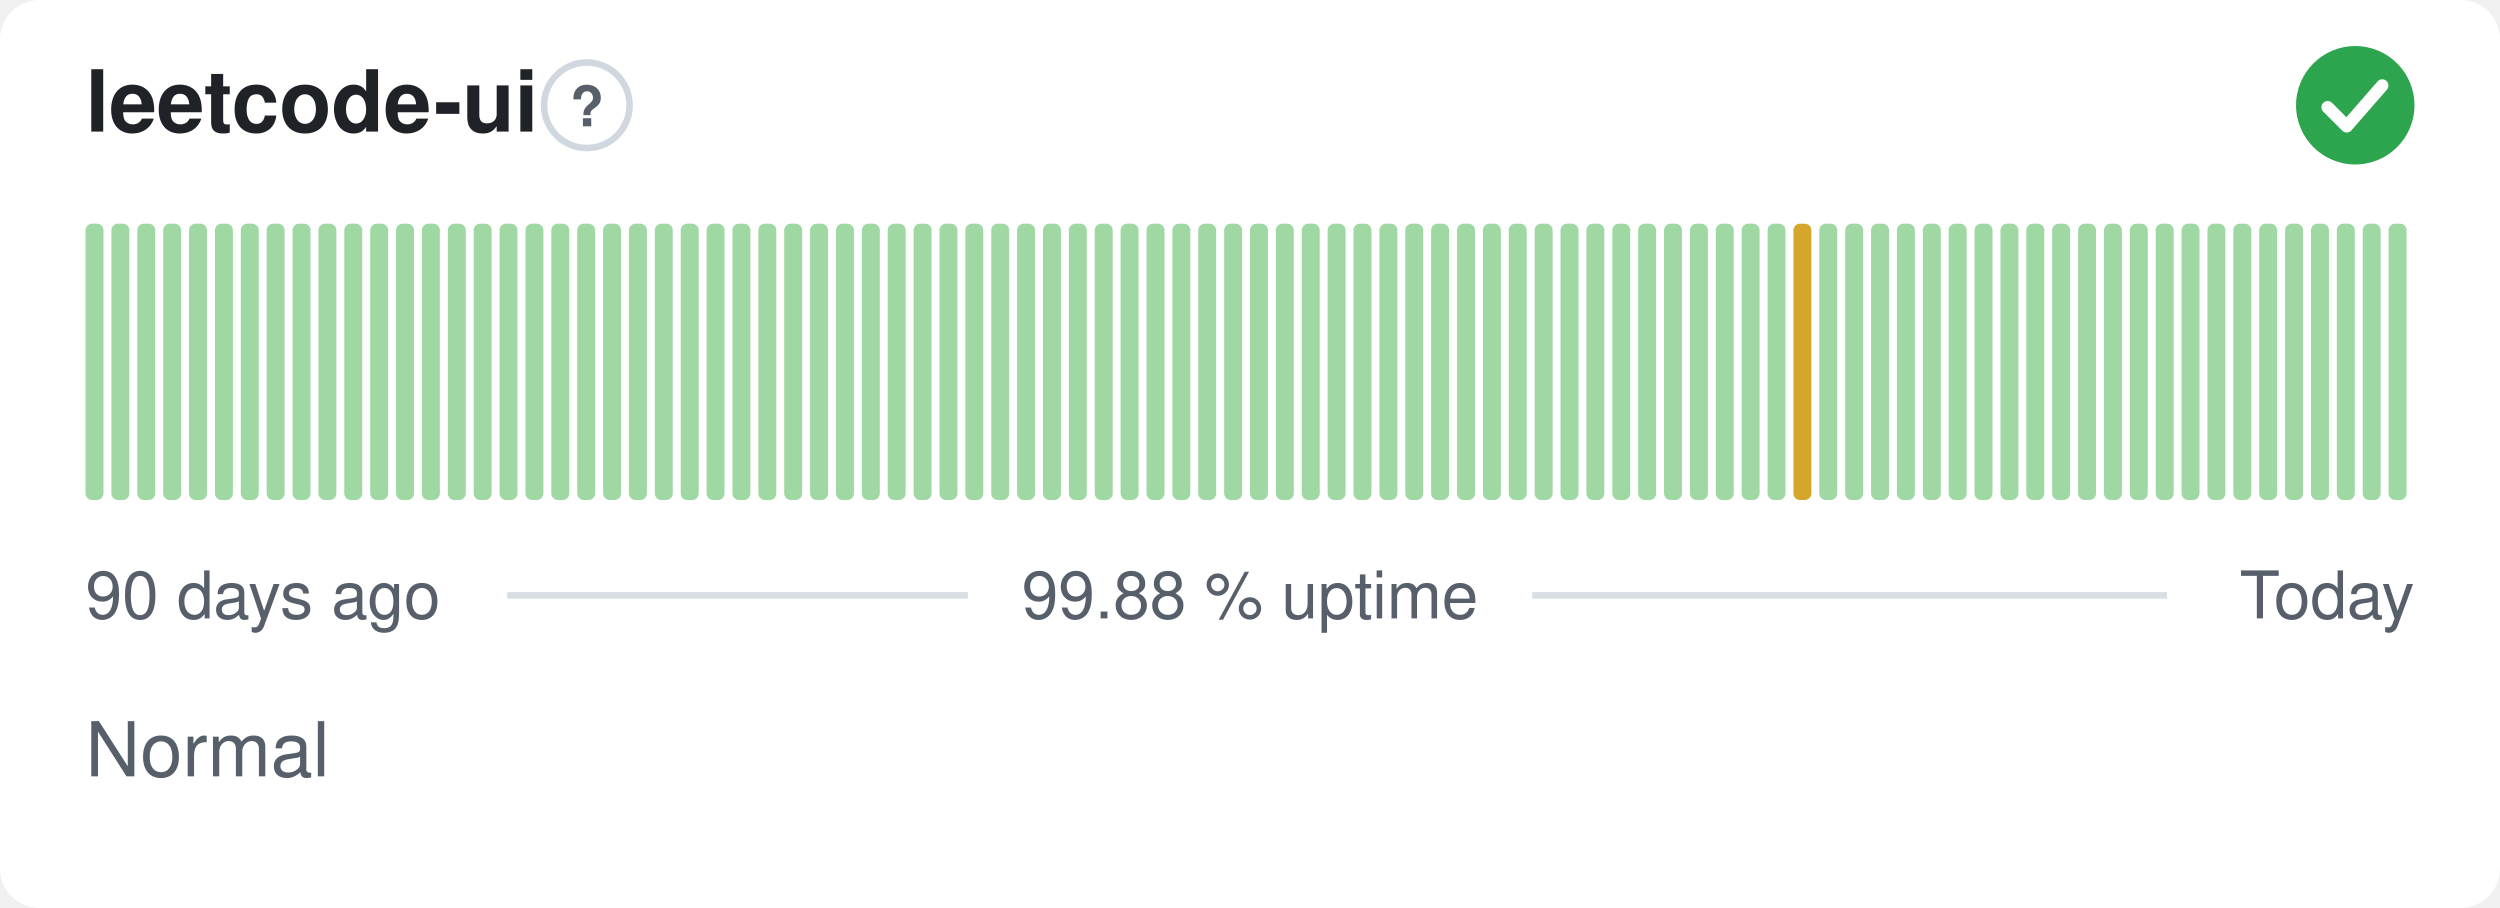
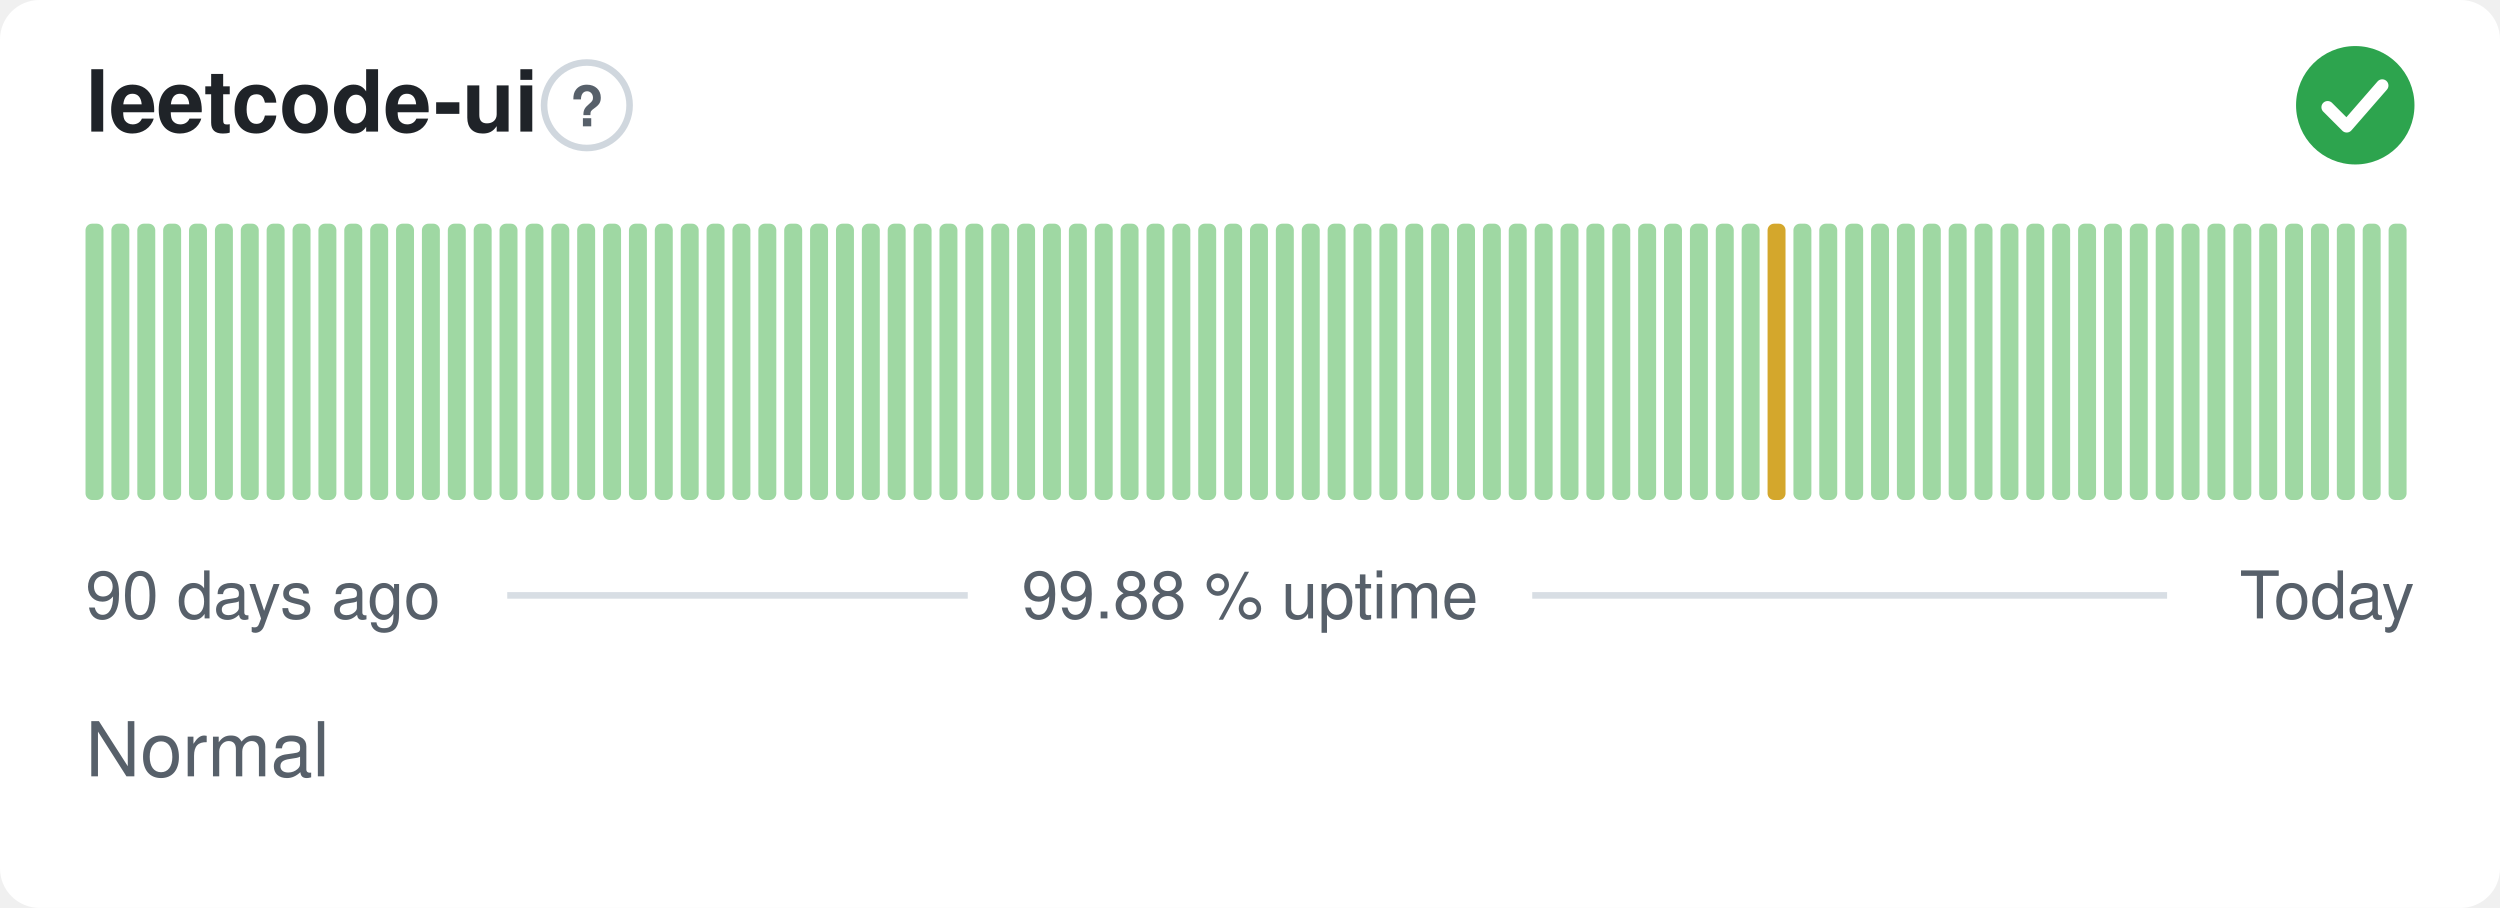
<svg xmlns="http://www.w3.org/2000/svg" width="380" height="138" viewBox="0 0 380 138" role="img" aria-label="leetcode-ui: Normal, 99.88 % uptime over the last 90 days" font-family="-apple-system,BlinkMacSystemFont,'Segoe UI',Helvetica,Arial,sans-serif">
  <style>
    @media (prefers-color-scheme: dark) {
      .bg { fill: #0d1117 }
      .title { fill: #e6edf3 }
      .muted { fill: #8b949e }
      .hint { stroke: #30363d }
      .rule { stroke: #30363d }
      .nodata { fill: #21262d }
    }
  </style>
  <rect class="bg" width="380" height="138" rx="6" fill="#ffffff" />
  <text class="title" x="13" y="20" font-size="13" font-weight="600" fill="#1f2328">leetcode-ui</text>
  <circle class="hint" cx="89.2" cy="16" r="6.5" fill="none" stroke="#d0d7de" stroke-width="1" />
  <text class="muted" x="89.2" y="19.2" text-anchor="middle" font-size="8.5" font-weight="700" fill="#57606a">?</text>
  <circle cx="358" cy="16" r="9" fill="#2da44e" />
  <path d="M353.80 16.30l2.90 2.90 5.40 -6.20" fill="none" stroke="#fff" stroke-width="1.89" stroke-linecap="round" stroke-linejoin="round" />
  <rect x="13.00" y="34.00" width="2.73" height="42.00" rx="1" fill="#9fd8a3" />
  <rect x="16.93" y="34.00" width="2.73" height="42.00" rx="1" fill="#9fd8a3" />
  <rect x="20.87" y="34.00" width="2.73" height="42.00" rx="1" fill="#9fd8a3" />
  <rect x="24.80" y="34.00" width="2.73" height="42.00" rx="1" fill="#9fd8a3" />
  <rect x="28.73" y="34.00" width="2.73" height="42.00" rx="1" fill="#9fd8a3" />
  <rect x="32.67" y="34.00" width="2.73" height="42.00" rx="1" fill="#9fd8a3" />
  <rect x="36.60" y="34.00" width="2.73" height="42.00" rx="1" fill="#9fd8a3" />
  <rect x="40.53" y="34.00" width="2.73" height="42.00" rx="1" fill="#9fd8a3" />
  <rect x="44.47" y="34.00" width="2.73" height="42.00" rx="1" fill="#9fd8a3" />
  <rect x="48.40" y="34.00" width="2.73" height="42.00" rx="1" fill="#9fd8a3" />
  <rect x="52.33" y="34.00" width="2.73" height="42.00" rx="1" fill="#9fd8a3" />
  <rect x="56.27" y="34.00" width="2.73" height="42.00" rx="1" fill="#9fd8a3" />
  <rect x="60.20" y="34.00" width="2.73" height="42.00" rx="1" fill="#9fd8a3" />
  <rect x="64.13" y="34.00" width="2.73" height="42.00" rx="1" fill="#9fd8a3" />
  <rect x="68.07" y="34.00" width="2.73" height="42.00" rx="1" fill="#9fd8a3" />
  <rect x="72.00" y="34.00" width="2.73" height="42.00" rx="1" fill="#9fd8a3" />
  <rect x="75.93" y="34.00" width="2.73" height="42.00" rx="1" fill="#9fd8a3" />
  <rect x="79.87" y="34.00" width="2.73" height="42.00" rx="1" fill="#9fd8a3" />
  <rect x="83.80" y="34.00" width="2.73" height="42.00" rx="1" fill="#9fd8a3" />
  <rect x="87.73" y="34.00" width="2.73" height="42.00" rx="1" fill="#9fd8a3" />
  <rect x="91.67" y="34.00" width="2.73" height="42.00" rx="1" fill="#9fd8a3" />
  <rect x="95.60" y="34.00" width="2.73" height="42.00" rx="1" fill="#9fd8a3" />
  <rect x="99.53" y="34.00" width="2.73" height="42.00" rx="1" fill="#9fd8a3" />
  <rect x="103.47" y="34.00" width="2.73" height="42.00" rx="1" fill="#9fd8a3" />
  <rect x="107.40" y="34.00" width="2.73" height="42.00" rx="1" fill="#9fd8a3" />
  <rect x="111.33" y="34.00" width="2.73" height="42.00" rx="1" fill="#9fd8a3" />
  <rect x="115.27" y="34.00" width="2.73" height="42.00" rx="1" fill="#9fd8a3" />
  <rect x="119.20" y="34.00" width="2.73" height="42.00" rx="1" fill="#9fd8a3" />
  <rect x="123.13" y="34.00" width="2.73" height="42.00" rx="1" fill="#9fd8a3" />
  <rect x="127.07" y="34.00" width="2.73" height="42.00" rx="1" fill="#9fd8a3" />
  <rect x="131.00" y="34.00" width="2.73" height="42.00" rx="1" fill="#9fd8a3" />
  <rect x="134.93" y="34.00" width="2.73" height="42.00" rx="1" fill="#9fd8a3" />
  <rect x="138.87" y="34.00" width="2.73" height="42.00" rx="1" fill="#9fd8a3" />
  <rect x="142.80" y="34.00" width="2.73" height="42.00" rx="1" fill="#9fd8a3" />
  <rect x="146.73" y="34.00" width="2.73" height="42.00" rx="1" fill="#9fd8a3" />
  <rect x="150.67" y="34.00" width="2.73" height="42.00" rx="1" fill="#9fd8a3" />
  <rect x="154.60" y="34.00" width="2.73" height="42.00" rx="1" fill="#9fd8a3" />
  <rect x="158.53" y="34.00" width="2.73" height="42.00" rx="1" fill="#9fd8a3" />
  <rect x="162.47" y="34.00" width="2.73" height="42.00" rx="1" fill="#9fd8a3" />
  <rect x="166.40" y="34.00" width="2.73" height="42.00" rx="1" fill="#9fd8a3" />
  <rect x="170.33" y="34.00" width="2.73" height="42.00" rx="1" fill="#9fd8a3" />
  <rect x="174.27" y="34.00" width="2.73" height="42.00" rx="1" fill="#9fd8a3" />
  <rect x="178.20" y="34.00" width="2.73" height="42.00" rx="1" fill="#9fd8a3" />
  <rect x="182.13" y="34.00" width="2.73" height="42.00" rx="1" fill="#9fd8a3" />
  <rect x="186.07" y="34.00" width="2.73" height="42.00" rx="1" fill="#9fd8a3" />
  <rect x="190.00" y="34.00" width="2.73" height="42.00" rx="1" fill="#9fd8a3" />
  <rect x="193.93" y="34.00" width="2.73" height="42.00" rx="1" fill="#9fd8a3" />
  <rect x="197.87" y="34.00" width="2.73" height="42.00" rx="1" fill="#9fd8a3" />
  <rect x="201.80" y="34.00" width="2.73" height="42.00" rx="1" fill="#9fd8a3" />
  <rect x="205.73" y="34.00" width="2.73" height="42.00" rx="1" fill="#9fd8a3" />
  <rect x="209.67" y="34.00" width="2.73" height="42.00" rx="1" fill="#9fd8a3" />
  <rect x="213.60" y="34.00" width="2.73" height="42.00" rx="1" fill="#9fd8a3" />
  <rect x="217.53" y="34.00" width="2.73" height="42.00" rx="1" fill="#9fd8a3" />
  <rect x="221.47" y="34.00" width="2.73" height="42.00" rx="1" fill="#9fd8a3" />
  <rect x="225.40" y="34.00" width="2.73" height="42.00" rx="1" fill="#9fd8a3" />
  <rect x="229.33" y="34.00" width="2.73" height="42.00" rx="1" fill="#9fd8a3" />
  <rect x="233.27" y="34.00" width="2.73" height="42.00" rx="1" fill="#9fd8a3" />
  <rect x="237.20" y="34.00" width="2.73" height="42.00" rx="1" fill="#9fd8a3" />
  <rect x="241.13" y="34.00" width="2.73" height="42.00" rx="1" fill="#9fd8a3" />
  <rect x="245.07" y="34.00" width="2.73" height="42.00" rx="1" fill="#9fd8a3" />
  <rect x="249.00" y="34.00" width="2.73" height="42.00" rx="1" fill="#9fd8a3" />
  <rect x="252.93" y="34.00" width="2.73" height="42.00" rx="1" fill="#9fd8a3" />
  <rect x="256.87" y="34.00" width="2.73" height="42.00" rx="1" fill="#9fd8a3" />
  <rect x="260.80" y="34.00" width="2.73" height="42.00" rx="1" fill="#9fd8a3" />
  <rect x="264.73" y="34.00" width="2.73" height="42.00" rx="1" fill="#9fd8a3" />
-   <rect x="268.67" y="34.00" width="2.73" height="42.00" rx="1" fill="#9fd8a3" />
-   <rect x="272.60" y="34.00" width="2.73" height="42.00" rx="1" fill="#d4a72c" />
+   <rect x="268.67" y="34.00" width="2.73" height="42.00" rx="1" fill="#d4a72c" />
+   <rect x="272.60" y="34.00" width="2.73" height="42.00" rx="1" fill="#9fd8a3" />
  <rect x="276.53" y="34.00" width="2.73" height="42.00" rx="1" fill="#9fd8a3" />
  <rect x="280.47" y="34.00" width="2.73" height="42.00" rx="1" fill="#9fd8a3" />
  <rect x="284.40" y="34.00" width="2.73" height="42.00" rx="1" fill="#9fd8a3" />
  <rect x="288.33" y="34.00" width="2.73" height="42.00" rx="1" fill="#9fd8a3" />
  <rect x="292.27" y="34.00" width="2.73" height="42.00" rx="1" fill="#9fd8a3" />
  <rect x="296.20" y="34.00" width="2.73" height="42.00" rx="1" fill="#9fd8a3" />
  <rect x="300.13" y="34.00" width="2.73" height="42.00" rx="1" fill="#9fd8a3" />
  <rect x="304.07" y="34.00" width="2.73" height="42.00" rx="1" fill="#9fd8a3" />
  <rect x="308.00" y="34.00" width="2.73" height="42.00" rx="1" fill="#9fd8a3" />
  <rect x="311.93" y="34.00" width="2.73" height="42.00" rx="1" fill="#9fd8a3" />
  <rect x="315.87" y="34.00" width="2.73" height="42.00" rx="1" fill="#9fd8a3" />
  <rect x="319.80" y="34.00" width="2.73" height="42.00" rx="1" fill="#9fd8a3" />
  <rect x="323.73" y="34.00" width="2.73" height="42.00" rx="1" fill="#9fd8a3" />
  <rect x="327.67" y="34.00" width="2.73" height="42.00" rx="1" fill="#9fd8a3" />
  <rect x="331.60" y="34.00" width="2.73" height="42.00" rx="1" fill="#9fd8a3" />
  <rect x="335.53" y="34.00" width="2.73" height="42.00" rx="1" fill="#9fd8a3" />
  <rect x="339.47" y="34.00" width="2.73" height="42.00" rx="1" fill="#9fd8a3" />
  <rect x="343.40" y="34.00" width="2.73" height="42.00" rx="1" fill="#9fd8a3" />
  <rect x="347.33" y="34.00" width="2.73" height="42.00" rx="1" fill="#9fd8a3" />
  <rect x="351.27" y="34.00" width="2.73" height="42.00" rx="1" fill="#9fd8a3" />
  <rect x="355.20" y="34.00" width="2.73" height="42.00" rx="1" fill="#9fd8a3" />
  <rect x="359.13" y="34.00" width="2.73" height="42.00" rx="1" fill="#9fd8a3" />
  <rect x="363.07" y="34.00" width="2.73" height="42.00" rx="1" fill="#9fd8a3" />
  <text class="muted" x="13" y="94" font-size="10" fill="#57606a">90 days ago</text>
  <text class="muted" x="190" y="94" text-anchor="middle" font-size="10" fill="#57606a">99.88 % uptime</text>
  <text class="muted" x="367" y="94" text-anchor="end" font-size="10" fill="#57606a">Today</text>
  <line class="rule" x1="77.1" y1="90.5" x2="147.1" y2="90.5" stroke="#d8dee4" stroke-width="1" />
  <line class="rule" x1="232.9" y1="90.5" x2="329.4" y2="90.5" stroke="#d8dee4" stroke-width="1" />
  <text class="muted" x="13" y="118" font-size="11.5" fill="#57606a">Normal</text>
</svg>
